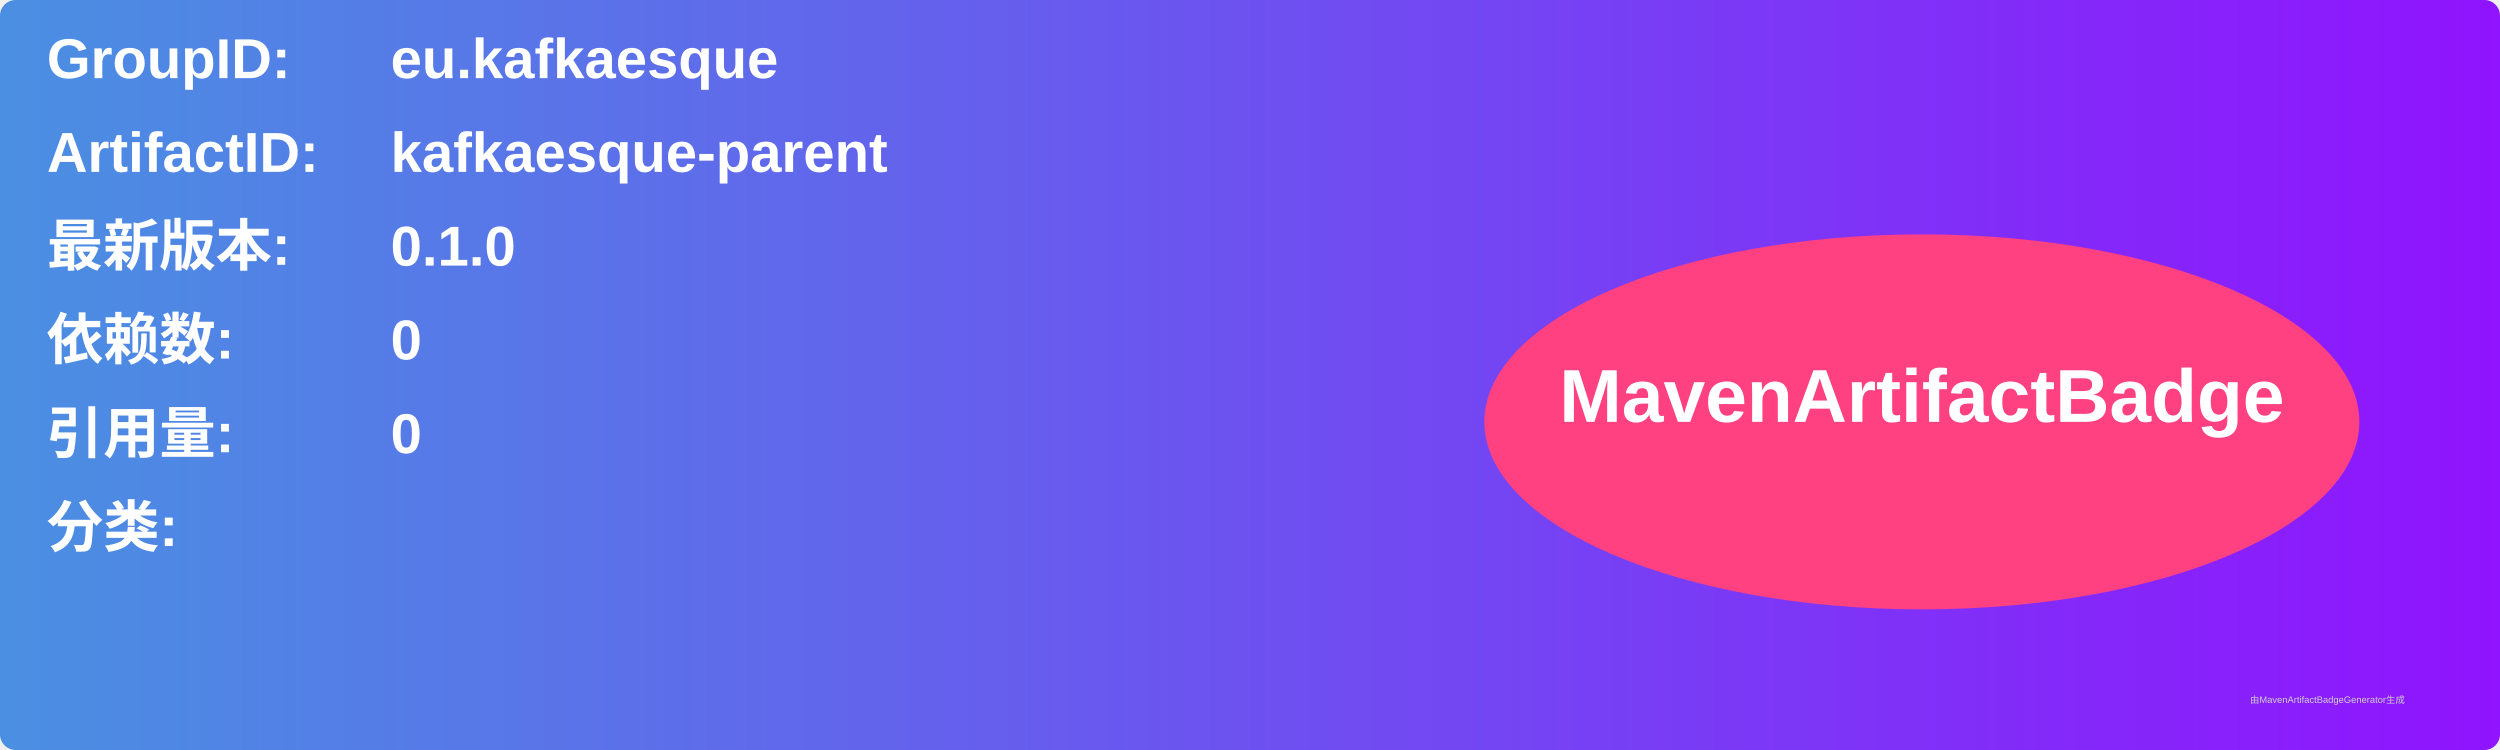
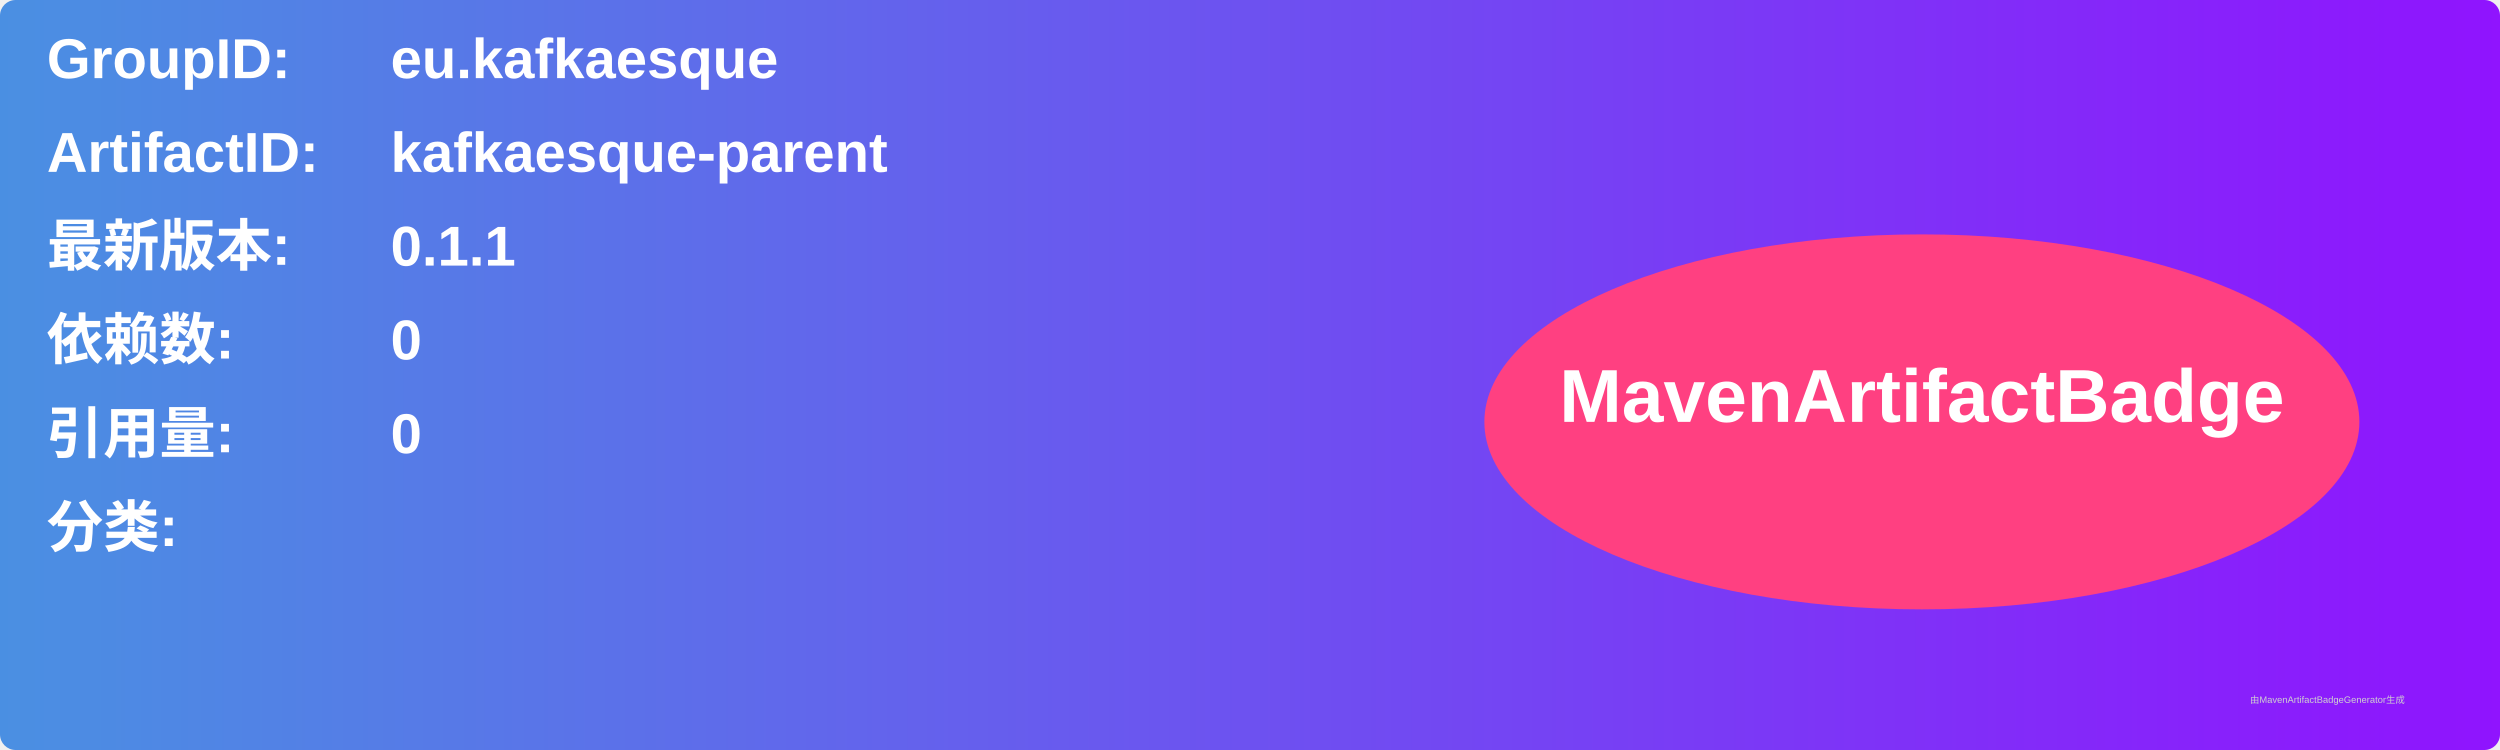
<svg xmlns="http://www.w3.org/2000/svg" width="800" height="240" viewBox="0 0 800 240">
  <linearGradient id="grad" x1="0%" y1="0%" x2="100%" y2="0%">
    <stop offset="0%" stop-color="#4a90e2" />
    <stop offset="100%" stop-color="#9013fe" />
  </linearGradient>
  <rect width="100%" height="100%" rx="5" ry="5" fill="url(#grad)" />
  <g transform="translate(15, 15)">
    <text x="0" y="10" font-family="Arial" font-size="18" fill="white" font-weight="bold" width="260">GroupID:</text>
    <text x="110" y="10" font-family="Arial" font-size="18" fill="white" font-weight="bold" width="460">eu.kafkaesque</text>
    <text x="0" y="40" font-family="Arial" font-size="18" fill="white" font-weight="bold" width="260">ArtifactID:</text>
    <text x="110" y="40" font-family="Arial" font-size="18" fill="white" font-weight="bold" width="460">kafkaesque-parent</text>
    <text x="0" y="70" font-family="Arial" font-size="18" fill="white" font-weight="bold">最新版本:</text>
    <text x="110" y="70" font-family="Arial" font-size="18" fill="white" font-weight="bold">
-       <tspan font-weight="bold">0.1.0</tspan>
+       <tspan font-weight="bold">0.1.1</tspan>
    </text>
    <text x="0" y="100" font-family="Arial" font-size="18" fill="white" font-weight="bold">依赖数: </text>
    <text x="110" y="100" font-family="Arial" font-size="18" fill="white">
      <tspan font-weight="bold">0</tspan>
    </text>
    <text x="0" y="130" font-family="Arial" font-size="18" fill="white" font-weight="bold">引用量: </text>
    <text x="110" y="130" font-family="Arial" font-size="18" fill="white">
      <tspan font-weight="bold">0</tspan>
    </text>
    <text x="0" y="160" font-family="Arial" font-size="18" fill="white" font-weight="bold">分类:</text>
    <text x="10" y="190" font-family="Arial" font-size="10" fill="white">
      <tspan font-weight="bold" />
    </text>
    <ellipse cx="600" cy="120" rx="140" ry="60" fill="#ff4081" />
    <text x="600" y="120" text-anchor="middle" font-family="Arial" font-size="24" fill="white" font-weight="bold">MavenArtifactBadge</text>
  </g>
  <text x="720" y="225" font-family="Arial" font-size="3" fill="#d0d0d0">由MavenArtifactBadgeGenerator生成</text>
</svg>
